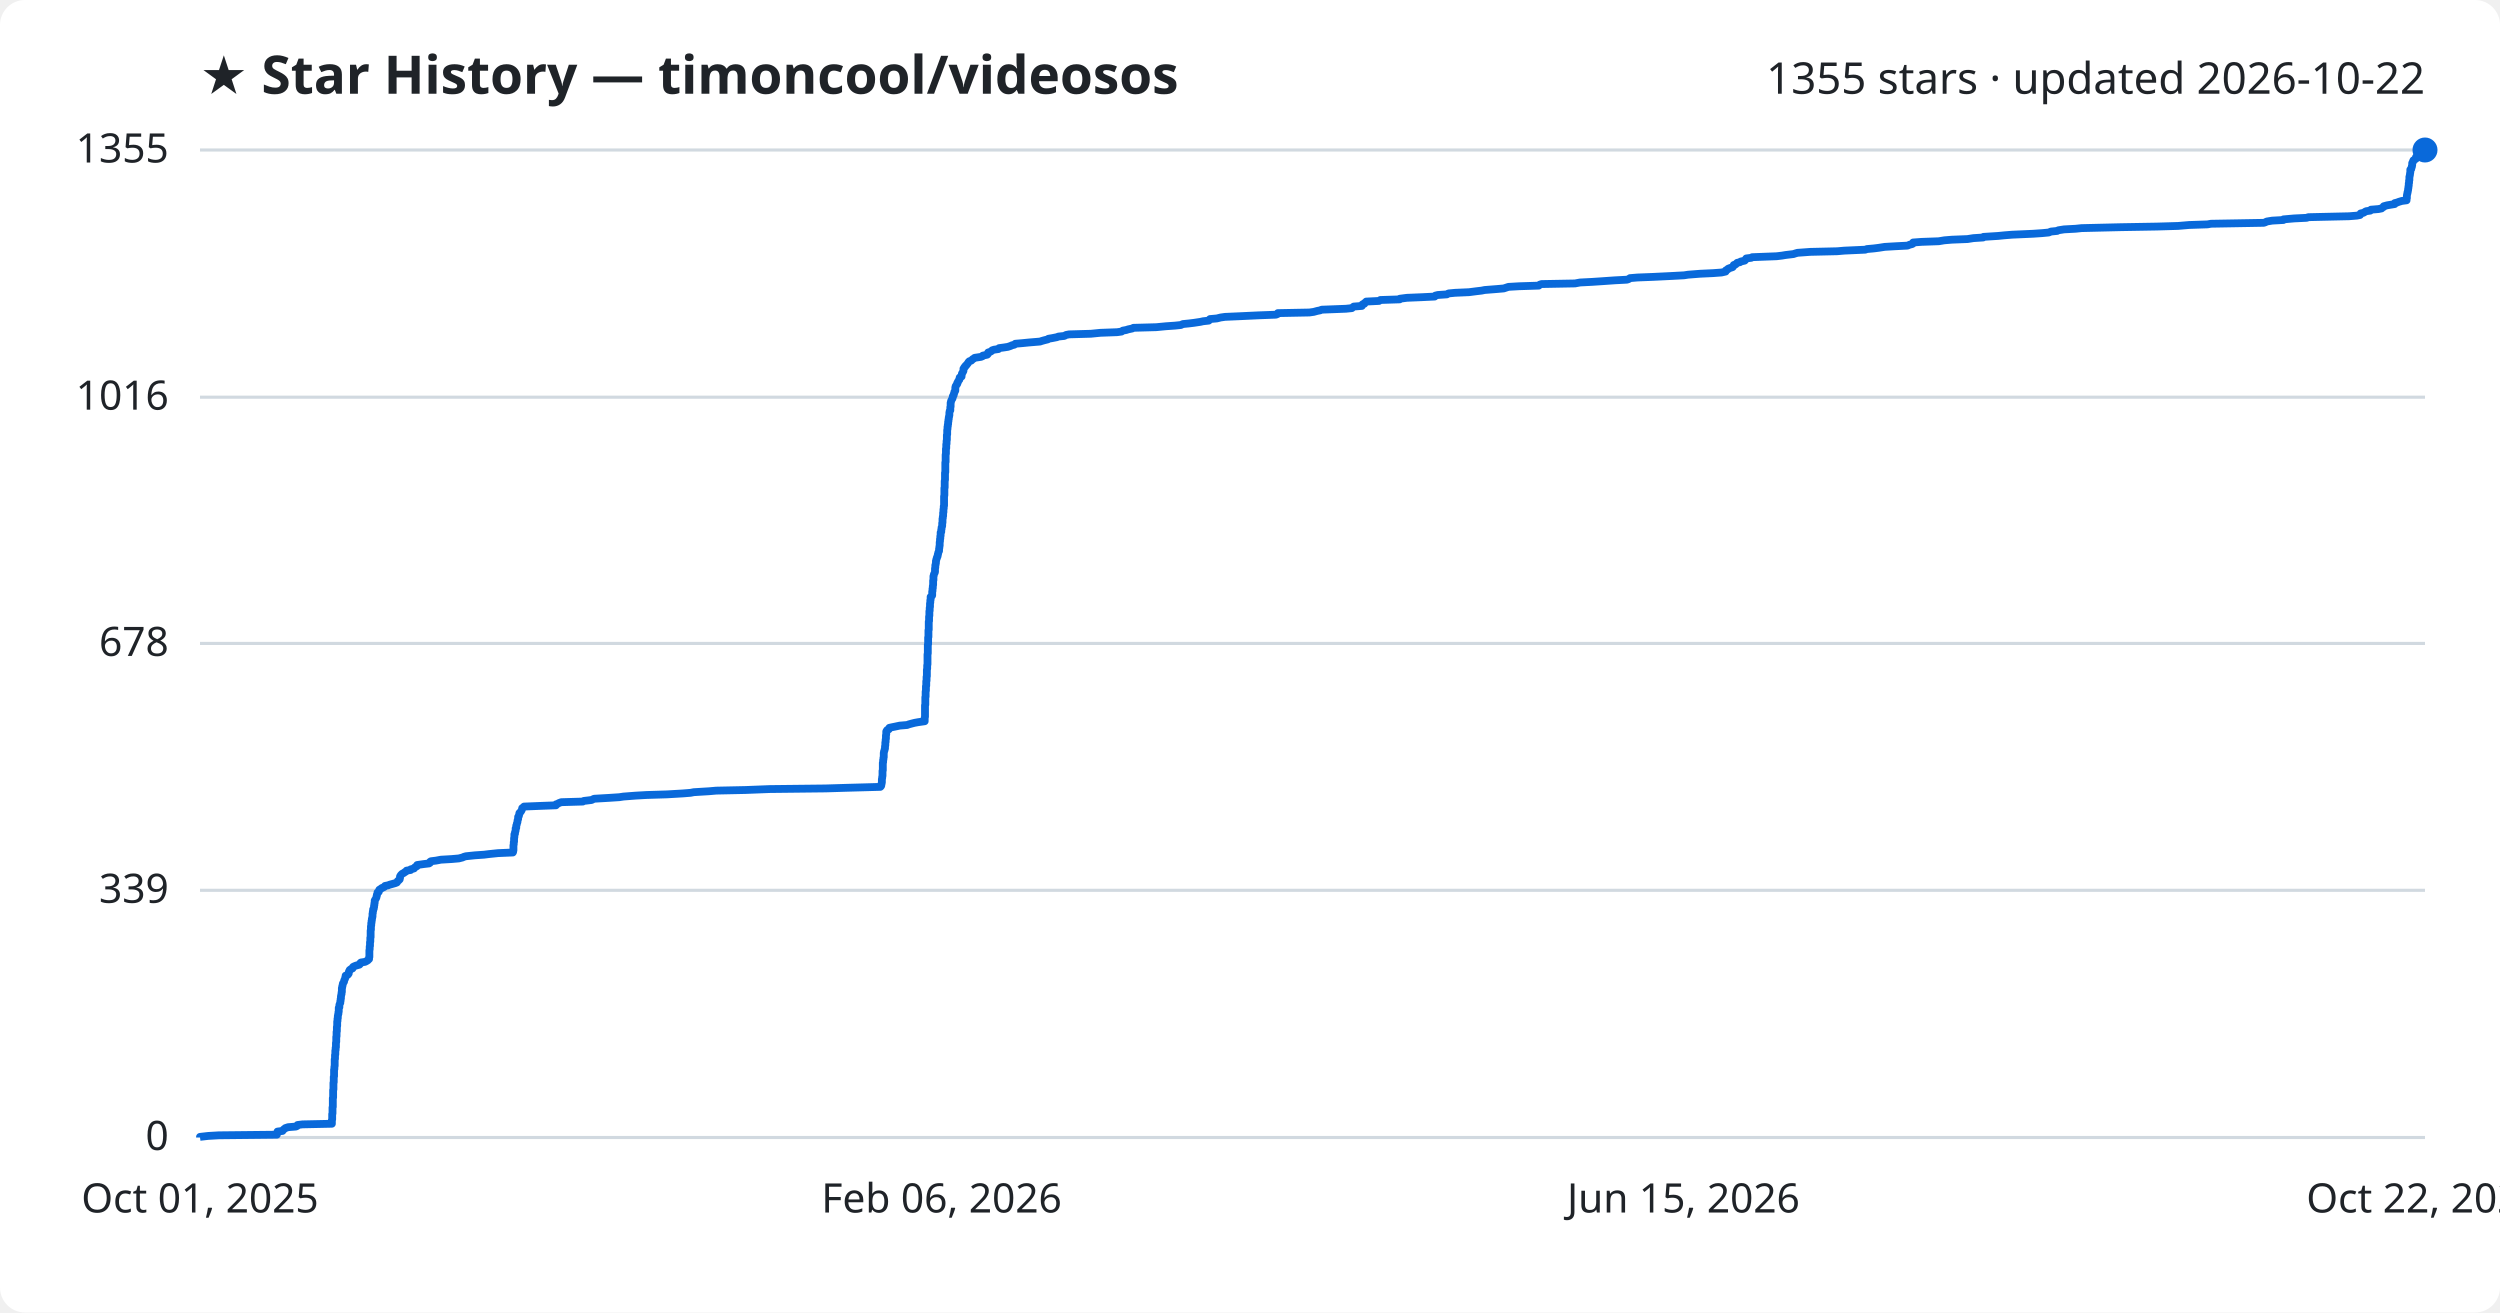
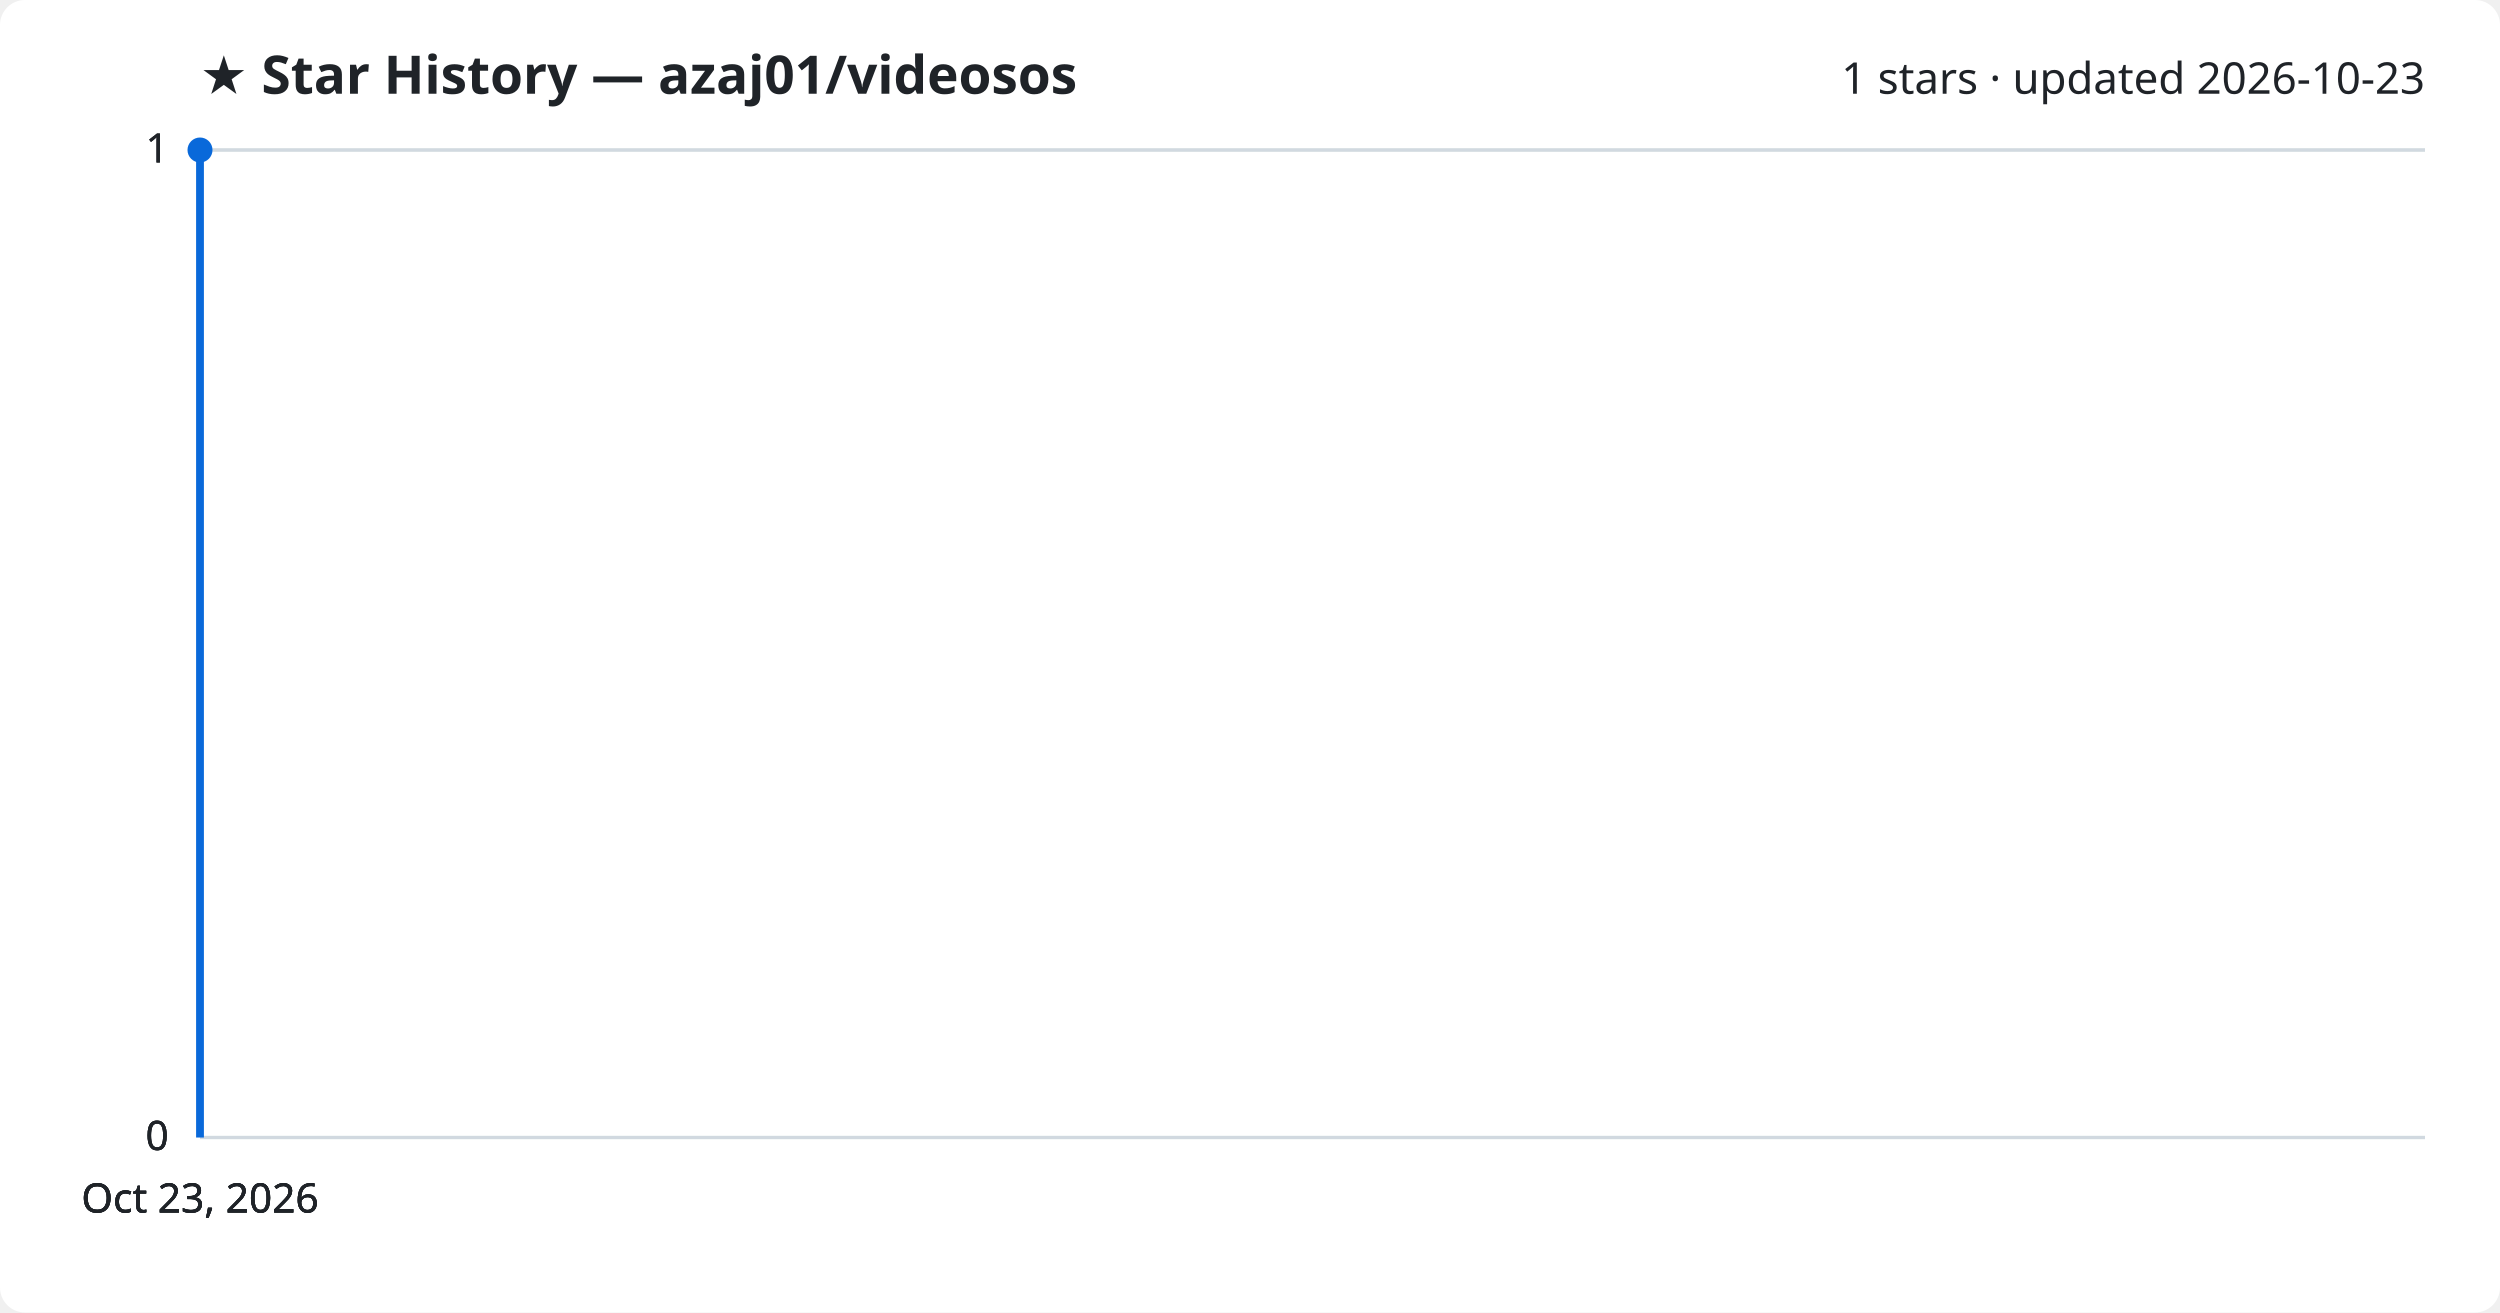
<svg xmlns="http://www.w3.org/2000/svg" viewBox="0 0 800 420" font-family="Segoe UI, sans-serif">
  <rect width="800" height="420" fill="#ffffff" rx="8" />
-   <text x="64" y="30" fill="#1f2328" font-size="17" font-weight="700">★ Star History — timoncool/videosos</text>
-   <text x="776" y="30" fill="#1f2328" font-size="14" text-anchor="end">1355 stars · updated 2026-10-22</text>
+   <text x="64" y="30" fill="#1f2328" font-size="17" font-weight="700">★ Star History — azaj01/videosos</text>
+   <text x="776" y="30" fill="#1f2328" font-size="14" text-anchor="end">1 stars · updated 2026-10-23</text>
  <line x1="64" y1="364.0" x2="776" y2="364.0" stroke="#d1d9e0" stroke-width="1" />
  <text x="54" y="368.0" fill="#1f2328" font-size="13" text-anchor="end">0</text>
-   <line x1="64" y1="284.9" x2="776" y2="284.9" stroke="#d1d9e0" stroke-width="1" />
-   <text x="54" y="288.9" fill="#1f2328" font-size="13" text-anchor="end">339</text>
-   <line x1="64" y1="205.9" x2="776" y2="205.9" stroke="#d1d9e0" stroke-width="1" />
-   <text x="54" y="209.9" fill="#1f2328" font-size="13" text-anchor="end">678</text>
-   <line x1="64" y1="127.1" x2="776" y2="127.1" stroke="#d1d9e0" stroke-width="1" />
-   <text x="54" y="131.1" fill="#1f2328" font-size="13" text-anchor="end">1016</text>
+   <line x1="64" y1="364.0" x2="776" y2="364.0" stroke="#d1d9e0" stroke-width="1" />
+   <text x="54" y="368.0" fill="#1f2328" font-size="13" text-anchor="end">0</text>
+   <line x1="64" y1="364.0" x2="776" y2="364.0" stroke="#d1d9e0" stroke-width="1" />
+   <text x="54" y="368.0" fill="#1f2328" font-size="13" text-anchor="end">0</text>
  <line x1="64" y1="48.0" x2="776" y2="48.0" stroke="#d1d9e0" stroke-width="1" />
-   <text x="54" y="52.0" fill="#1f2328" font-size="13" text-anchor="end">1355</text>
-   <path d="M64.0,364.0 L64.0,363.8 L66.6,363.5 L70.0,363.3 L88.6,363.1 L88.6,362.8 L88.6,362.6 L88.7,362.4 L88.8,362.1 L90.4,361.9 L90.5,361.7 L90.8,361.4 L91.1,361.2 L91.3,361.0 L92.2,360.7 L94.7,360.5 L95.1,360.3 L95.2,360.0 L96.8,359.8 L106.2,359.6 L106.2,359.3 L106.2,359.1 L106.2,358.9 L106.2,358.6 L106.2,358.4 L106.3,358.2 L106.3,357.9 L106.3,357.7 L106.3,357.5 L106.3,357.2 L106.3,357.0 L106.3,356.8 L106.3,356.5 L106.4,356.3 L106.4,356.1 L106.4,355.8 L106.4,355.6 L106.4,355.4 L106.4,355.1 L106.4,354.9 L106.4,354.7 L106.4,354.4 L106.5,354.2 L106.5,354.0 L106.5,353.7 L106.5,353.5 L106.5,353.3 L106.5,353.0 L106.5,352.8 L106.5,352.6 L106.5,352.3 L106.5,352.1 L106.5,351.9 L106.5,351.6 L106.5,351.4 L106.6,351.2 L106.6,350.9 L106.6,350.7 L106.6,350.5 L106.6,350.2 L106.6,350.0 L106.6,349.8 L106.6,349.5 L106.6,349.3 L106.6,349.1 L106.6,348.8 L106.7,348.6 L106.7,348.4 L106.7,348.1 L106.7,347.9 L106.7,347.7 L106.7,347.4 L106.7,347.2 L106.7,347.0 L106.7,346.7 L106.7,346.5 L106.8,346.3 L106.8,346.0 L106.8,345.8 L106.8,345.6 L106.8,345.3 L106.8,345.1 L106.8,344.9 L106.8,344.6 L106.9,344.4 L106.9,344.2 L106.9,343.9 L106.9,343.7 L106.9,343.5 L106.9,343.2 L106.9,343.0 L106.9,342.8 L106.9,342.5 L106.9,342.3 L107.0,342.1 L107.0,341.8 L107.0,341.6 L107.0,341.4 L107.1,341.1 L107.1,340.9 L107.1,340.7 L107.1,340.4 L107.1,340.2 L107.1,340.0 L107.1,339.7 L107.1,339.5 L107.1,339.3 L107.1,339.0 L107.2,338.8 L107.2,338.6 L107.2,338.3 L107.2,338.1 L107.2,337.9 L107.2,337.6 L107.3,337.4 L107.3,337.2 L107.3,336.9 L107.3,336.7 L107.3,336.5 L107.3,336.2 L107.4,336.0 L107.4,335.8 L107.4,335.5 L107.4,335.3 L107.5,335.1 L107.5,334.8 L107.5,334.6 L107.5,334.4 L107.5,334.1 L107.5,333.9 L107.5,333.7 L107.6,333.4 L107.6,333.2 L107.6,333.0 L107.6,332.7 L107.6,332.5 L107.6,332.3 L107.6,332.1 L107.6,331.8 L107.7,331.6 L107.7,331.4 L107.7,331.1 L107.7,330.9 L107.7,330.7 L107.7,330.4 L107.7,330.2 L107.8,330.0 L107.8,329.7 L107.8,329.5 L107.8,329.3 L107.8,329.0 L107.8,328.8 L107.8,328.6 L107.9,328.3 L107.9,328.1 L107.9,327.9 L107.9,327.6 L107.9,327.4 L107.9,327.2 L107.9,326.9 L108.0,326.7 L108.0,326.5 L108.0,326.2 L108.0,326.0 L108.1,325.8 L108.1,325.5 L108.1,325.3 L108.1,325.1 L108.2,324.8 L108.2,324.6 L108.3,324.4 L108.3,324.1 L108.3,323.9 L108.4,323.7 L108.4,323.4 L108.4,323.2 L108.4,323.0 L108.4,322.7 L108.4,322.5 L108.6,322.3 L108.6,322.0 L108.6,321.8 L108.6,321.6 L108.7,321.3 L108.8,321.1 L108.9,320.9 L108.9,320.6 L108.9,320.4 L109.0,320.2 L109.0,319.9 L109.0,319.7 L109.1,319.5 L109.1,319.2 L109.1,319.0 L109.1,318.8 L109.2,318.5 L109.2,318.3 L109.3,318.1 L109.3,317.8 L109.3,317.6 L109.4,317.4 L109.4,317.1 L109.4,316.9 L109.4,316.7 L109.4,316.4 L109.4,316.2 L109.5,316.0 L109.5,315.7 L109.6,315.5 L109.6,315.3 L109.7,315.0 L109.7,314.8 L109.8,314.6 L110.0,314.3 L110.1,314.1 L110.1,313.9 L110.2,313.6 L110.3,313.4 L110.4,313.2 L110.5,312.9 L110.5,312.7 L110.6,312.5 L110.6,312.2 L111.2,312.0 L111.4,311.8 L111.6,311.5 L111.6,311.3 L111.6,311.1 L111.7,310.8 L111.9,310.6 L111.9,310.4 L112.3,310.1 L112.8,309.9 L112.8,309.7 L113.0,309.4 L113.4,309.2 L113.9,309.0 L115.0,308.7 L115.2,308.5 L115.2,308.3 L115.5,308.0 L116.8,307.8 L117.2,307.6 L117.7,307.3 L117.8,307.1 L118.1,306.9 L118.1,306.6 L118.1,306.4 L118.2,306.2 L118.2,305.9 L118.2,305.7 L118.2,305.5 L118.2,305.2 L118.2,305.0 L118.2,304.8 L118.2,304.5 L118.2,304.3 L118.2,304.1 L118.3,303.8 L118.3,303.6 L118.3,303.4 L118.3,303.1 L118.3,302.9 L118.4,302.7 L118.4,302.4 L118.4,302.2 L118.4,302.0 L118.4,301.7 L118.4,301.5 L118.5,301.3 L118.5,301.0 L118.5,300.8 L118.5,300.6 L118.5,300.3 L118.5,300.1 L118.6,299.9 L118.6,299.6 L118.6,299.4 L118.6,299.2 L118.6,298.9 L118.6,298.7 L118.6,298.5 L118.6,298.2 L118.6,298.0 L118.6,297.8 L118.7,297.5 L118.7,297.3 L118.7,297.1 L118.7,296.8 L118.7,296.6 L118.7,296.4 L118.8,296.1 L118.8,295.9 L118.8,295.7 L118.8,295.4 L118.9,295.2 L118.9,295.0 L118.9,294.7 L119.0,294.5 L119.0,294.3 L119.0,294.0 L119.1,293.8 L119.1,293.6 L119.2,293.3 L119.2,293.1 L119.2,292.9 L119.2,292.6 L119.2,292.4 L119.3,292.2 L119.3,291.9 L119.3,291.7 L119.4,291.5 L119.4,291.2 L119.4,291.0 L119.6,290.8 L119.6,290.5 L119.7,290.3 L119.7,290.1 L119.7,289.8 L119.8,289.6 L119.8,289.4 L119.8,289.1 L119.9,288.9 L119.9,288.7 L119.9,288.4 L119.9,288.2 L120.0,288.0 L120.2,287.7 L120.3,287.5 L120.4,287.3 L120.5,287.0 L120.5,286.8 L120.6,286.6 L120.6,286.3 L120.7,286.1 L120.8,285.9 L120.8,285.6 L121.2,285.4 L121.2,285.2 L121.3,284.9 L121.4,284.7 L121.8,284.5 L122.1,284.2 L122.6,284.0 L123.0,283.8 L123.2,283.5 L124.2,283.3 L124.7,283.1 L125.8,282.8 L126.5,282.6 L127.0,282.4 L127.2,282.1 L127.3,281.9 L127.6,281.7 L127.9,281.4 L127.9,281.2 L128.0,281.0 L128.0,280.7 L128.0,280.5 L128.1,280.3 L128.3,280.0 L128.5,279.8 L128.7,279.6 L129.3,279.3 L129.5,279.1 L129.9,278.9 L130.1,278.6 L131.4,278.4 L131.4,278.2 L132.5,277.9 L132.6,277.7 L132.8,277.5 L133.4,277.2 L133.4,277.0 L133.5,276.8 L135.6,276.5 L137.3,276.3 L137.6,276.1 L137.6,275.8 L137.9,275.6 L139.5,275.4 L141.1,275.1 L144.5,274.9 L146.8,274.7 L148.0,274.4 L148.4,274.2 L149.1,274.0 L152.0,273.7 L154.9,273.5 L156.5,273.3 L159.4,273.0 L164.1,272.8 L164.2,272.6 L164.2,272.3 L164.3,272.1 L164.3,271.9 L164.3,271.6 L164.3,271.4 L164.3,271.2 L164.3,270.9 L164.3,270.7 L164.3,270.5 L164.4,270.2 L164.4,270.0 L164.4,269.8 L164.4,269.5 L164.5,269.3 L164.5,269.1 L164.5,268.9 L164.5,268.6 L164.5,268.4 L164.5,268.2 L164.6,267.9 L164.6,267.7 L164.6,267.5 L164.6,267.2 L164.6,267.0 L164.8,266.8 L164.8,266.5 L164.8,266.3 L164.9,266.1 L165.0,265.8 L165.0,265.6 L165.0,265.4 L165.0,265.1 L165.2,264.9 L165.2,264.7 L165.2,264.4 L165.2,264.2 L165.3,264.0 L165.4,263.7 L165.4,263.5 L165.5,263.3 L165.6,263.0 L165.6,262.8 L165.6,262.6 L165.7,262.3 L165.8,262.1 L165.8,261.9 L165.8,261.6 L165.8,261.4 L166.0,261.2 L166.1,260.9 L166.1,260.7 L166.2,260.5 L166.2,260.2 L166.4,260.0 L166.6,259.8 L166.8,259.5 L166.9,259.3 L167.0,259.1 L167.1,258.8 L167.1,258.6 L167.4,258.4 L167.7,258.1 L172.6,257.9 L177.9,257.7 L177.9,257.4 L178.5,257.2 L178.8,257.0 L179.6,256.7 L186.5,256.5 L186.8,256.3 L189.3,256.0 L189.7,255.8 L190.1,255.6 L195.2,255.3 L198.2,255.1 L199.5,254.9 L203.4,254.6 L206.9,254.4 L213.4,254.2 L218.5,253.9 L221.0,253.7 L222.0,253.5 L226.9,253.2 L229.2,253.0 L238.6,252.8 L246.3,252.5 L264.2,252.3 L270.8,252.1 L281.7,251.8 L281.9,251.6 L282.0,251.4 L282.0,251.1 L282.1,250.9 L282.1,250.7 L282.2,250.4 L282.2,250.2 L282.2,250.0 L282.2,249.7 L282.2,249.5 L282.2,249.3 L282.3,249.0 L282.3,248.8 L282.3,248.6 L282.4,248.3 L282.4,248.1 L282.4,247.9 L282.4,247.6 L282.4,247.4 L282.4,247.2 L282.4,246.9 L282.4,246.7 L282.5,246.5 L282.5,246.2 L282.5,246.0 L282.5,245.8 L282.5,245.5 L282.5,245.3 L282.5,245.1 L282.5,244.8 L282.5,244.6 L282.5,244.4 L282.5,244.1 L282.6,243.9 L282.6,243.7 L282.6,243.4 L282.6,243.2 L282.7,243.0 L282.7,242.7 L282.7,242.5 L282.8,242.3 L282.8,242.0 L282.8,241.8 L282.8,241.6 L282.8,241.3 L282.8,241.1 L282.8,240.9 L282.9,240.6 L282.9,240.4 L283.0,240.2 L283.1,239.9 L283.1,239.7 L283.2,239.5 L283.2,239.2 L283.2,239.0 L283.2,238.8 L283.3,238.5 L283.3,238.3 L283.3,238.1 L283.3,237.8 L283.3,237.6 L283.4,237.4 L283.4,237.1 L283.4,236.9 L283.4,236.7 L283.5,236.4 L283.5,236.2 L283.5,236.0 L283.5,235.7 L283.5,235.5 L283.5,235.3 L283.6,235.0 L283.6,234.8 L283.6,234.6 L283.6,234.3 L283.6,234.1 L283.7,233.9 L283.9,233.6 L284.4,233.4 L284.5,233.2 L284.6,232.9 L285.5,232.7 L286.5,232.5 L287.9,232.2 L290.3,232.0 L290.8,231.8 L291.9,231.5 L292.7,231.3 L293.8,231.1 L295.9,230.8 L295.9,230.6 L295.9,230.4 L295.9,230.1 L295.9,229.9 L295.9,229.7 L296.0,229.4 L296.0,229.2 L296.0,229.0 L296.0,228.7 L296.0,228.5 L296.0,228.3 L296.0,228.0 L296.0,227.8 L296.0,227.6 L296.0,227.3 L296.0,227.1 L296.0,226.9 L296.0,226.6 L296.0,226.4 L296.0,226.2 L296.0,225.9 L296.0,225.7 L296.1,225.5 L296.1,225.2 L296.1,225.0 L296.1,224.8 L296.1,224.5 L296.1,224.3 L296.1,224.1 L296.1,223.8 L296.1,223.6 L296.1,223.4 L296.1,223.1 L296.2,222.9 L296.2,222.7 L296.2,222.4 L296.2,222.2 L296.2,222.0 L296.2,221.7 L296.2,221.5 L296.2,221.3 L296.3,221.0 L296.3,220.8 L296.3,220.6 L296.3,220.3 L296.3,220.1 L296.3,219.9 L296.3,219.6 L296.4,219.4 L296.4,219.2 L296.4,218.9 L296.4,218.7 L296.4,218.5 L296.4,218.2 L296.4,218.0 L296.5,217.8 L296.5,217.5 L296.5,217.3 L296.5,217.1 L296.5,216.8 L296.5,216.6 L296.6,216.4 L296.6,216.1 L296.6,215.9 L296.6,215.7 L296.6,215.4 L296.6,215.2 L296.6,215.0 L296.6,214.7 L296.6,214.5 L296.6,214.3 L296.7,214.0 L296.7,213.8 L296.7,213.6 L296.7,213.3 L296.7,213.1 L296.7,212.9 L296.8,212.6 L296.8,212.4 L296.8,212.2 L296.8,211.9 L296.8,211.7 L296.8,211.5 L296.8,211.2 L296.8,211.0 L296.8,210.8 L296.8,210.5 L296.8,210.3 L296.8,210.1 L296.8,209.8 L296.8,209.6 L296.8,209.4 L296.9,209.1 L296.9,208.9 L296.9,208.7 L296.9,208.4 L296.9,208.2 L296.9,208.0 L296.9,207.7 L296.9,207.5 L296.9,207.3 L296.9,207.0 L296.9,206.8 L296.9,206.6 L296.9,206.3 L297.0,206.1 L297.0,205.9 L297.0,205.7 L297.0,205.4 L297.0,205.2 L297.0,205.0 L297.0,204.7 L297.0,204.5 L297.0,204.3 L297.0,204.0 L297.1,203.8 L297.1,203.6 L297.1,203.3 L297.1,203.1 L297.1,202.9 L297.1,202.6 L297.1,202.4 L297.1,202.2 L297.1,201.9 L297.1,201.7 L297.2,201.5 L297.2,201.2 L297.2,201.0 L297.2,200.8 L297.2,200.5 L297.2,200.3 L297.2,200.1 L297.2,199.8 L297.2,199.6 L297.2,199.4 L297.2,199.1 L297.2,198.9 L297.3,198.7 L297.3,198.4 L297.3,198.2 L297.3,198.0 L297.3,197.7 L297.3,197.5 L297.3,197.3 L297.4,197.0 L297.4,196.8 L297.4,196.6 L297.4,196.3 L297.4,196.1 L297.4,195.9 L297.4,195.6 L297.5,195.4 L297.5,195.2 L297.5,194.9 L297.5,194.7 L297.5,194.5 L297.6,194.2 L297.6,194.0 L297.6,193.8 L297.6,193.5 L297.6,193.3 L297.6,193.1 L297.7,192.8 L297.7,192.6 L297.7,192.4 L297.7,192.1 L297.8,191.9 L297.8,191.7 L297.8,191.4 L297.8,191.2 L297.8,191.0 L298.2,190.7 L298.3,190.5 L298.3,190.3 L298.3,190.0 L298.3,189.8 L298.3,189.6 L298.3,189.3 L298.4,189.1 L298.4,188.9 L298.4,188.6 L298.4,188.4 L298.5,188.2 L298.5,187.9 L298.5,187.7 L298.5,187.5 L298.6,187.2 L298.6,187.0 L298.6,186.8 L298.6,186.5 L298.6,186.3 L298.6,186.1 L298.6,185.8 L298.7,185.6 L298.7,185.4 L298.7,185.1 L298.7,184.9 L298.7,184.7 L298.7,184.4 L298.8,184.2 L298.8,184.0 L298.9,183.7 L299.0,183.5 L299.1,183.3 L299.2,183.0 L299.2,182.8 L299.2,182.6 L299.2,182.3 L299.2,182.1 L299.2,181.9 L299.3,181.6 L299.3,181.4 L299.3,181.2 L299.3,180.9 L299.4,180.7 L299.4,180.5 L299.5,180.2 L299.5,180.0 L299.5,179.8 L299.5,179.5 L299.6,179.3 L299.6,179.1 L299.7,178.8 L299.8,178.6 L299.8,178.4 L300.0,178.1 L300.0,177.9 L300.1,177.7 L300.1,177.4 L300.2,177.2 L300.2,177.0 L300.3,176.7 L300.4,176.5 L300.5,176.3 L300.5,176.0 L300.5,175.8 L300.5,175.6 L300.6,175.3 L300.6,175.1 L300.6,174.9 L300.7,174.6 L300.7,174.4 L300.7,174.2 L300.7,173.9 L300.7,173.7 L300.7,173.5 L300.8,173.2 L300.8,173.0 L300.8,172.8 L300.8,172.5 L300.9,172.3 L300.9,172.1 L300.9,171.8 L300.9,171.6 L301.0,171.4 L301.0,171.1 L301.0,170.9 L301.0,170.7 L301.0,170.4 L301.2,170.2 L301.2,170.0 L301.2,169.7 L301.2,169.5 L301.3,169.3 L301.3,169.0 L301.3,168.8 L301.4,168.6 L301.5,168.3 L301.5,168.1 L301.5,167.9 L301.5,167.6 L301.5,167.4 L301.6,167.2 L301.6,166.9 L301.6,166.7 L301.6,166.5 L301.6,166.2 L301.6,166.0 L301.7,165.8 L301.7,165.5 L301.7,165.3 L301.8,165.1 L301.8,164.8 L301.8,164.6 L301.8,164.4 L301.8,164.1 L301.9,163.9 L301.9,163.7 L301.9,163.4 L301.9,163.2 L301.9,163.0 L302.0,162.7 L302.0,162.5 L302.0,162.3 L302.0,162.0 L302.1,161.8 L302.1,161.6 L302.1,161.3 L302.1,161.1 L302.1,160.9 L302.1,160.6 L302.1,160.4 L302.1,160.2 L302.1,159.9 L302.1,159.7 L302.1,159.5 L302.1,159.2 L302.1,159.0 L302.1,158.8 L302.2,158.5 L302.2,158.3 L302.2,158.1 L302.2,157.8 L302.2,157.6 L302.2,157.4 L302.2,157.1 L302.2,156.9 L302.2,156.7 L302.2,156.4 L302.2,156.2 L302.3,156.0 L302.3,155.7 L302.3,155.5 L302.3,155.3 L302.3,155.0 L302.3,154.8 L302.3,154.6 L302.3,154.3 L302.3,154.1 L302.3,153.9 L302.4,153.6 L302.4,153.4 L302.4,153.2 L302.4,152.9 L302.4,152.7 L302.4,152.5 L302.4,152.2 L302.4,152.0 L302.4,151.8 L302.4,151.5 L302.4,151.3 L302.5,151.1 L302.5,150.8 L302.5,150.6 L302.5,150.4 L302.5,150.1 L302.5,149.9 L302.5,149.7 L302.5,149.4 L302.5,149.2 L302.5,149.0 L302.5,148.7 L302.5,148.5 L302.5,148.3 L302.5,148.0 L302.6,147.8 L302.6,147.6 L302.6,147.3 L302.6,147.1 L302.6,146.9 L302.6,146.6 L302.6,146.4 L302.6,146.2 L302.6,145.9 L302.6,145.7 L302.6,145.5 L302.7,145.2 L302.7,145.0 L302.7,144.8 L302.7,144.5 L302.7,144.3 L302.7,144.1 L302.7,143.8 L302.7,143.6 L302.8,143.4 L302.8,143.1 L302.8,142.9 L302.8,142.7 L302.8,142.5 L302.8,142.2 L302.9,142.0 L302.9,141.8 L302.9,141.5 L302.9,141.3 L302.9,141.1 L303.0,140.8 L303.0,140.6 L303.0,140.4 L303.0,140.1 L303.0,139.9 L303.0,139.7 L303.0,139.4 L303.0,139.2 L303.1,139.0 L303.1,138.7 L303.1,138.5 L303.1,138.3 L303.1,138.0 L303.1,137.8 L303.1,137.6 L303.2,137.3 L303.2,137.1 L303.2,136.9 L303.2,136.6 L303.3,136.4 L303.3,136.2 L303.3,135.9 L303.4,135.7 L303.4,135.5 L303.4,135.2 L303.4,135.0 L303.5,134.8 L303.5,134.5 L303.5,134.3 L303.6,134.1 L303.6,133.8 L303.6,133.6 L303.7,133.4 L303.7,133.1 L303.8,132.9 L303.8,132.7 L303.8,132.4 L303.8,132.2 L303.8,132.0 L303.9,131.7 L303.9,131.5 L304.1,131.3 L304.1,131.0 L304.1,130.8 L304.1,130.6 L304.1,130.3 L304.2,130.1 L304.2,129.9 L304.2,129.6 L304.2,129.4 L304.2,129.2 L304.2,128.9 L304.3,128.7 L304.3,128.5 L304.4,128.2 L304.5,128.0 L304.6,127.8 L304.8,127.5 L304.8,127.3 L304.9,127.1 L304.9,126.8 L305.1,126.6 L305.2,126.4 L305.2,126.1 L305.3,125.9 L305.4,125.7 L305.4,125.4 L305.6,125.2 L305.7,125.0 L305.7,124.7 L305.7,124.5 L305.7,124.3 L305.7,124.0 L305.8,123.8 L305.8,123.6 L306.0,123.3 L306.1,123.1 L306.3,122.9 L306.3,122.6 L306.5,122.4 L306.5,122.2 L306.7,121.9 L306.8,121.7 L307.0,121.5 L307.0,121.2 L307.1,121.0 L307.1,120.8 L307.7,120.5 L307.7,120.3 L307.7,120.1 L307.8,119.8 L307.8,119.6 L307.9,119.4 L308.1,119.1 L308.2,118.9 L308.3,118.7 L308.3,118.4 L308.3,118.2 L308.3,118.0 L308.6,117.7 L308.6,117.5 L308.9,117.3 L309.0,117.0 L309.3,116.8 L309.4,116.6 L309.7,116.3 L309.8,116.1 L309.9,115.9 L310.2,115.6 L310.8,115.4 L311.0,115.2 L311.3,114.9 L311.7,114.7 L311.9,114.5 L313.9,114.2 L314.4,114.0 L314.5,113.8 L315.9,113.5 L316.1,113.3 L316.2,113.1 L316.2,112.8 L316.8,112.6 L317.2,112.4 L317.5,112.1 L318.1,111.9 L319.5,111.7 L319.7,111.4 L321.2,111.2 L322.5,111.0 L323.4,110.7 L323.8,110.5 L324.6,110.3 L324.9,110.0 L327.2,109.8 L329.2,109.6 L332.8,109.3 L333.4,109.1 L334.1,108.9 L335.3,108.6 L335.5,108.4 L336.7,108.2 L338.2,107.9 L338.7,107.7 L340.6,107.5 L341.1,107.2 L342.1,107.0 L349.1,106.8 L352.1,106.5 L357.5,106.3 L358.9,106.1 L359.3,105.8 L360.4,105.6 L361.0,105.4 L362.4,105.1 L362.7,104.9 L370.0,104.7 L373.1,104.4 L376.0,104.2 L377.9,104.0 L378.5,103.7 L380.5,103.5 L382.1,103.3 L384.1,103.0 L385.0,102.8 L386.8,102.6 L387.0,102.3 L387.2,102.1 L389.4,101.9 L390.6,101.6 L392.0,101.4 L396.5,101.2 L402.9,100.9 L408.3,100.7 L408.8,100.5 L408.9,100.2 L419.0,100.0 L420.4,99.8 L421.5,99.5 L422.5,99.3 L422.9,99.1 L430.7,98.8 L432.6,98.6 L432.8,98.4 L433.2,98.1 L435.8,97.9 L435.9,97.7 L436.0,97.4 L436.6,97.2 L436.6,97.0 L437.1,96.7 L437.2,96.5 L441.3,96.3 L441.7,96.0 L447.9,95.8 L447.9,95.6 L450.2,95.3 L455.0,95.1 L459.1,94.9 L459.3,94.6 L460.1,94.4 L463.0,94.2 L463.5,93.9 L465.6,93.7 L470.1,93.5 L472.4,93.2 L474.1,93.0 L475.1,92.8 L478.9,92.5 L481.2,92.3 L481.8,92.1 L482.7,91.8 L486.1,91.6 L492.4,91.4 L492.7,91.1 L493.3,90.9 L504.0,90.7 L505.6,90.4 L509.5,90.2 L512.5,90.0 L516.8,89.7 L520.6,89.5 L521.2,89.3 L521.6,89.0 L524.0,88.8 L529.1,88.6 L535.2,88.3 L538.9,88.1 L540.2,87.9 L544.0,87.6 L548.2,87.4 L550.9,87.2 L552.2,86.9 L552.2,86.7 L552.3,86.5 L552.9,86.2 L553.0,86.0 L553.5,85.8 L554.4,85.5 L554.6,85.3 L554.7,85.1 L554.8,84.8 L555.4,84.6 L555.6,84.4 L555.9,84.1 L556.8,83.9 L557.0,83.7 L558.3,83.4 L558.5,83.2 L558.6,83.0 L558.8,82.7 L560.4,82.5 L560.7,82.3 L568.5,82.0 L570.2,81.8 L571.4,81.6 L573.9,81.3 L574.5,81.1 L575.2,80.9 L579.3,80.6 L587.9,80.4 L590.2,80.2 L596.9,79.9 L597.4,79.7 L599.6,79.5 L601.2,79.3 L603.1,79.0 L606.5,78.8 L610.4,78.6 L611.1,78.3 L611.9,78.1 L612.2,77.9 L612.2,77.6 L614.9,77.4 L620.4,77.2 L622.2,76.9 L624.6,76.7 L629.6,76.5 L631.5,76.2 L634.6,76.0 L634.7,75.8 L639.4,75.5 L641.4,75.3 L643.9,75.1 L650.6,74.8 L653.5,74.6 L655.6,74.4 L656.3,74.1 L658.3,73.9 L658.6,73.7 L660.5,73.4 L664.2,73.2 L666.1,73.0 L678.6,72.7 L690.2,72.5 L697.0,72.3 L700.5,72.0 L706.4,71.8 L707.5,71.6 L724.4,71.3 L725.0,71.1 L725.3,70.9 L727.1,70.6 L730.7,70.4 L730.7,70.2 L734.1,69.9 L738.2,69.7 L738.6,69.5 L751.7,69.2 L754.2,69.0 L755.2,68.8 L755.3,68.5 L755.4,68.3 L756.3,68.1 L756.8,67.8 L757.1,67.6 L758.5,67.4 L758.7,67.1 L761.1,66.9 L762.1,66.7 L762.4,66.4 L762.8,66.2 L762.8,66.0 L763.9,65.7 L765.1,65.5 L766.3,65.3 L766.3,65.0 L767.1,64.8 L767.6,64.6 L768.6,64.3 L770.1,64.1 L770.1,63.9 L770.1,63.6 L770.2,63.4 L770.2,63.2 L770.2,62.9 L770.2,62.7 L770.2,62.5 L770.3,62.2 L770.3,62.0 L770.4,61.8 L770.4,61.5 L770.5,61.3 L770.5,61.1 L770.6,60.8 L770.6,60.6 L770.6,60.4 L770.7,60.1 L770.7,59.9 L770.7,59.7 L770.8,59.4 L770.8,59.2 L770.8,59.0 L770.8,58.7 L770.9,58.5 L770.9,58.3 L770.9,58.0 L770.9,57.8 L771.0,57.6 L771.0,57.3 L771.0,57.1 L771.0,56.9 L771.0,56.6 L771.1,56.4 L771.1,56.2 L771.2,55.9 L771.2,55.7 L771.2,55.5 L771.3,55.2 L771.3,55.0 L771.3,54.8 L771.3,54.5 L771.3,54.3 L771.6,54.1 L771.6,53.8 L771.7,53.6 L771.8,53.4 L771.8,53.1 L771.9,52.9 L771.9,52.7 L771.9,52.4 L771.9,52.2 L772.0,52.0 L772.2,51.7 L772.2,51.5 L772.3,51.3 L772.8,51.0 L773.1,50.8 L773.1,50.6 L773.1,50.3 L773.3,50.1 L773.5,49.9 L773.6,49.6 L774.2,49.4 L774.3,49.2 L774.3,48.9 L774.8,48.7 L775.1,48.5 L775.7,48.2 L776.0,48.0 L776.0,48.0" fill="none" stroke="#0969da" stroke-width="2.5" stroke-linejoin="round" />
-   <circle cx="776.0" cy="48.0" r="4" fill="#0969da" />
-   <text x="64.0" y="388" fill="#1f2328" font-size="13" text-anchor="middle">Oct 01, 2025</text>
-   <text x="301.3" y="388" fill="#1f2328" font-size="13" text-anchor="middle">Feb 06, 2026</text>
-   <text x="538.7" y="388" fill="#1f2328" font-size="13" text-anchor="middle">Jun 15, 2026</text>
-   <text x="776.0" y="388" fill="#1f2328" font-size="13" text-anchor="middle">Oct 22, 2026</text>
+   <text x="54" y="52.0" fill="#1f2328" font-size="13" text-anchor="end">1</text>
+   <line x1="64" y1="48.0" x2="776" y2="48.0" stroke="#d1d9e0" stroke-width="1" />
+   <text x="54" y="52.0" fill="#1f2328" font-size="13" text-anchor="end">1</text>
+   <path d="M64.0,364.0 L64.0,48.0 L64.0,48.0" fill="none" stroke="#0969da" stroke-width="2.5" stroke-linejoin="round" />
+   <circle cx="64.0" cy="48.0" r="4" fill="#0969da" />
+   <text x="64.0" y="388" fill="#1f2328" font-size="13" text-anchor="middle">Oct 23, 2026</text>
+   <text x="64.0" y="388" fill="#1f2328" font-size="13" text-anchor="middle">Oct 23, 2026</text>
+   <text x="64.0" y="388" fill="#1f2328" font-size="13" text-anchor="middle">Oct 23, 2026</text>
+   <text x="64.0" y="388" fill="#1f2328" font-size="13" text-anchor="middle">Oct 23, 2026</text>
</svg>
